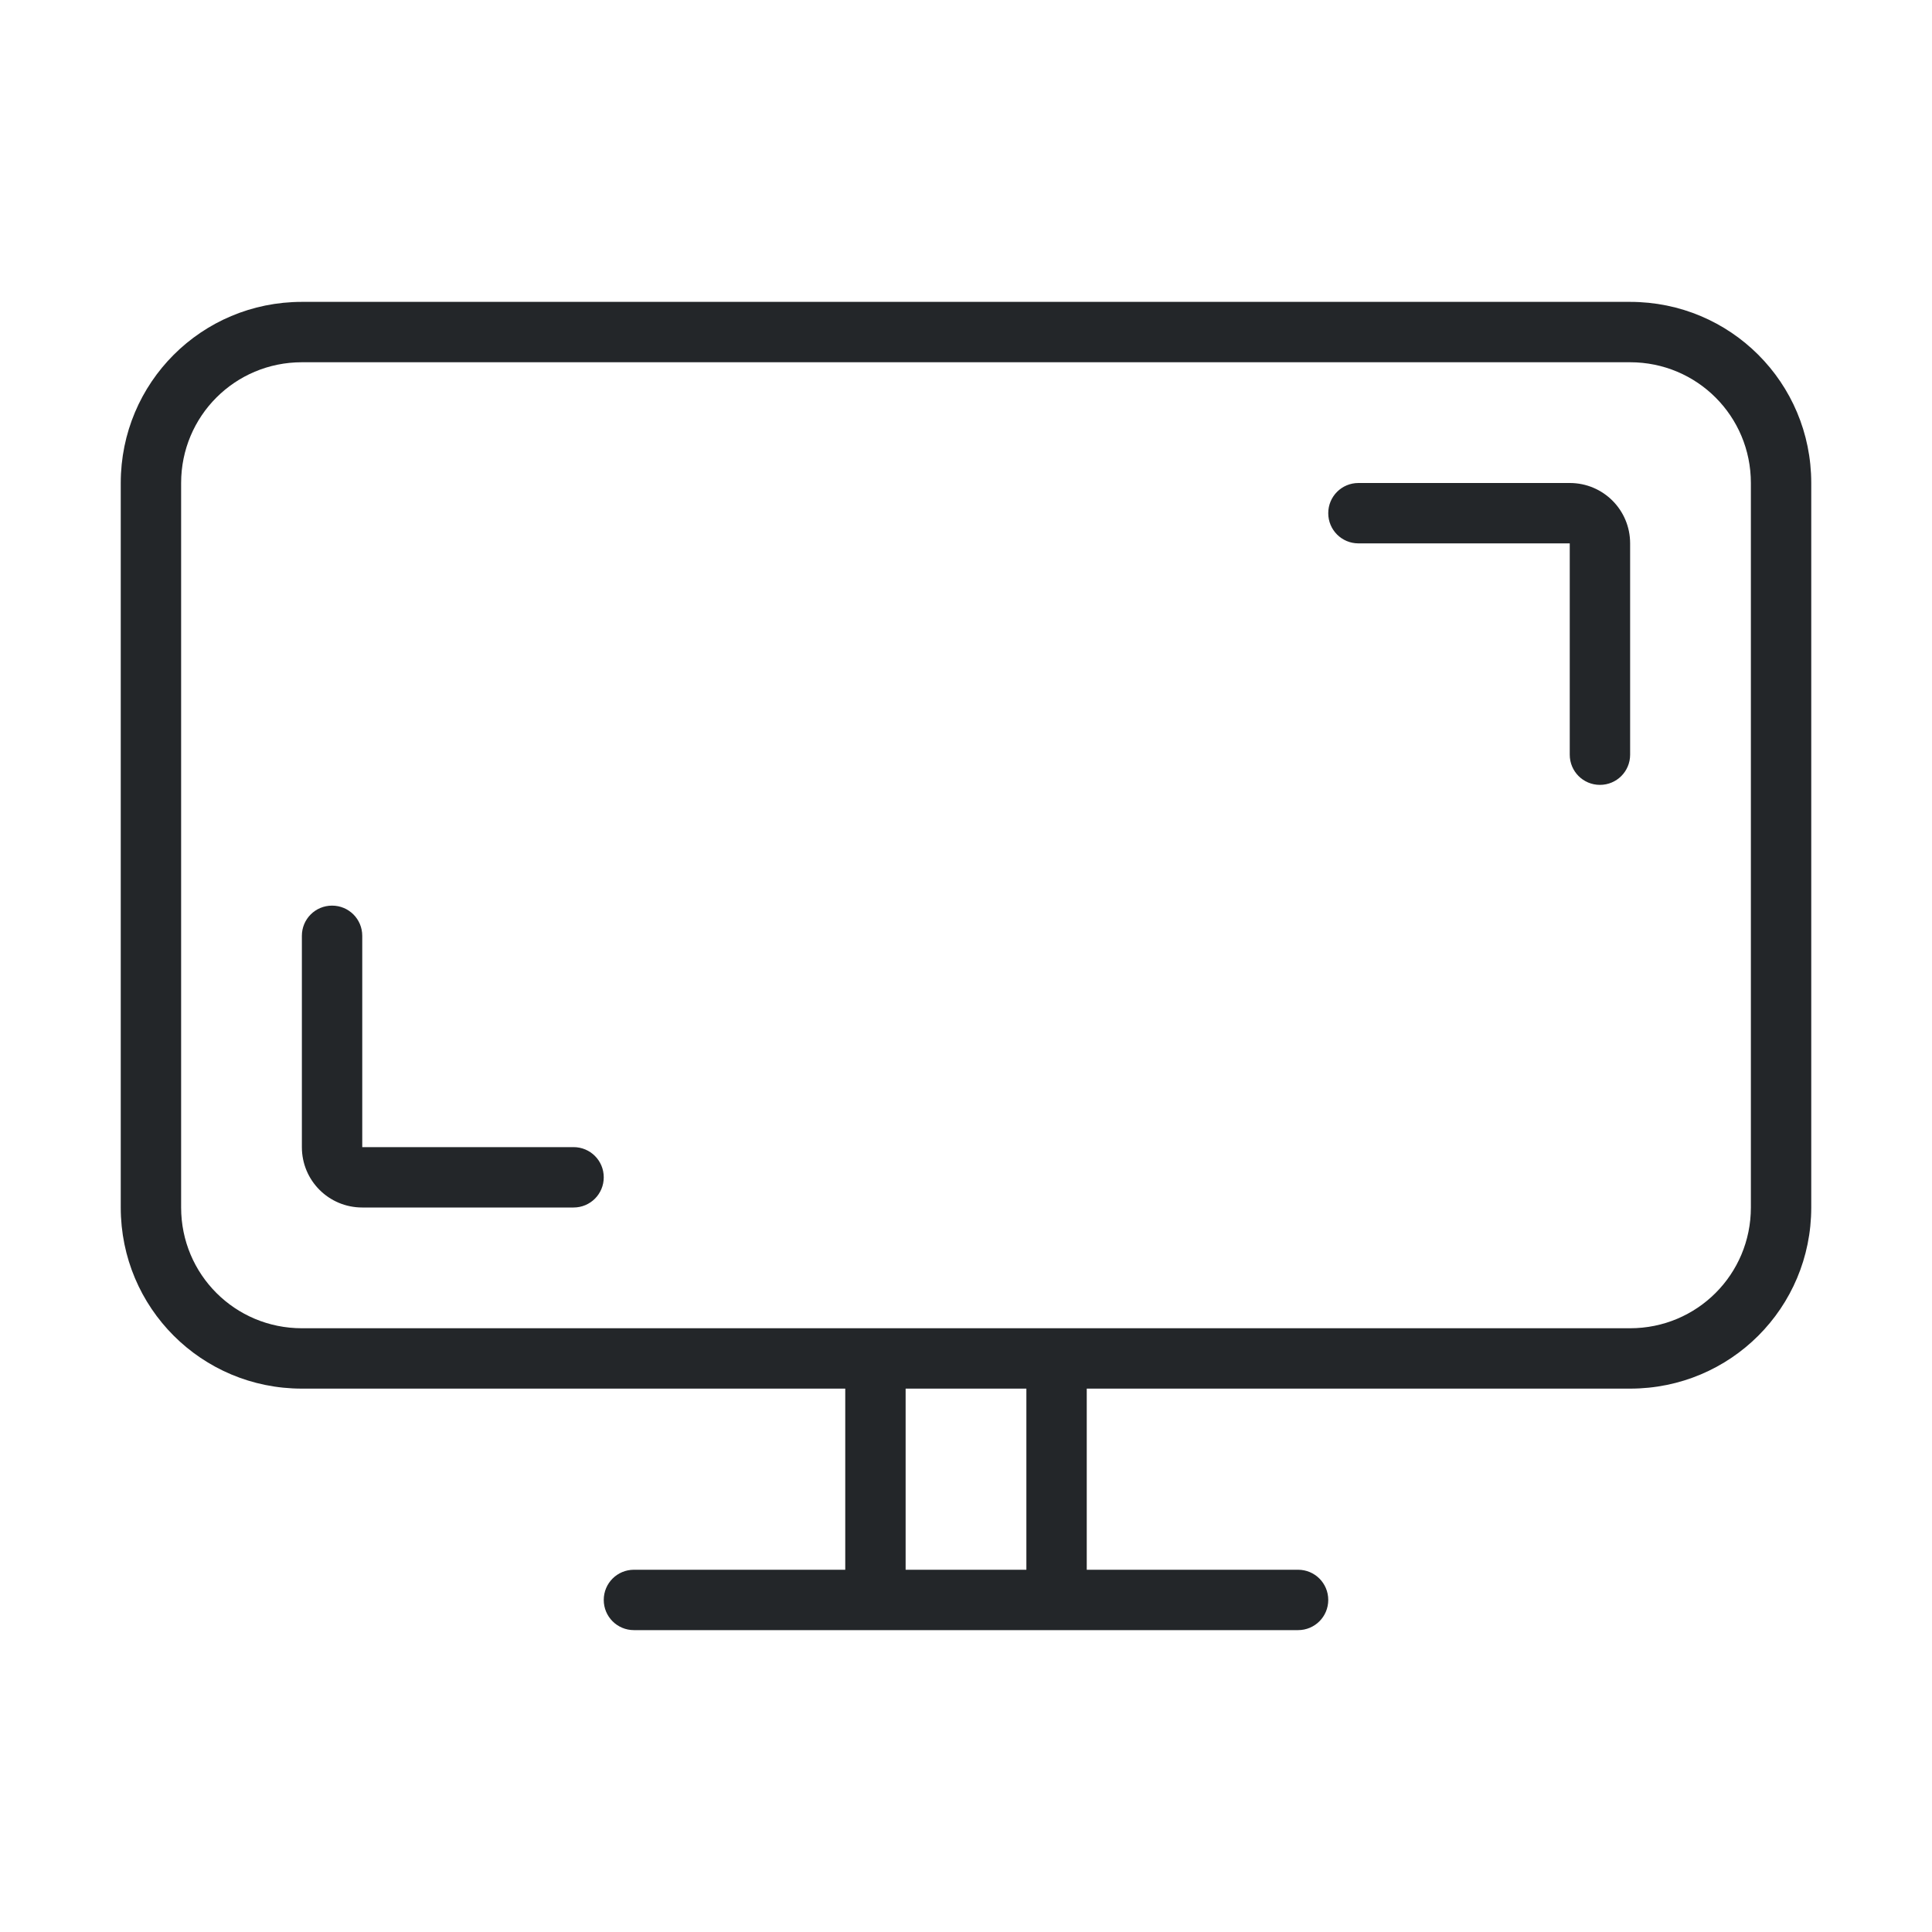
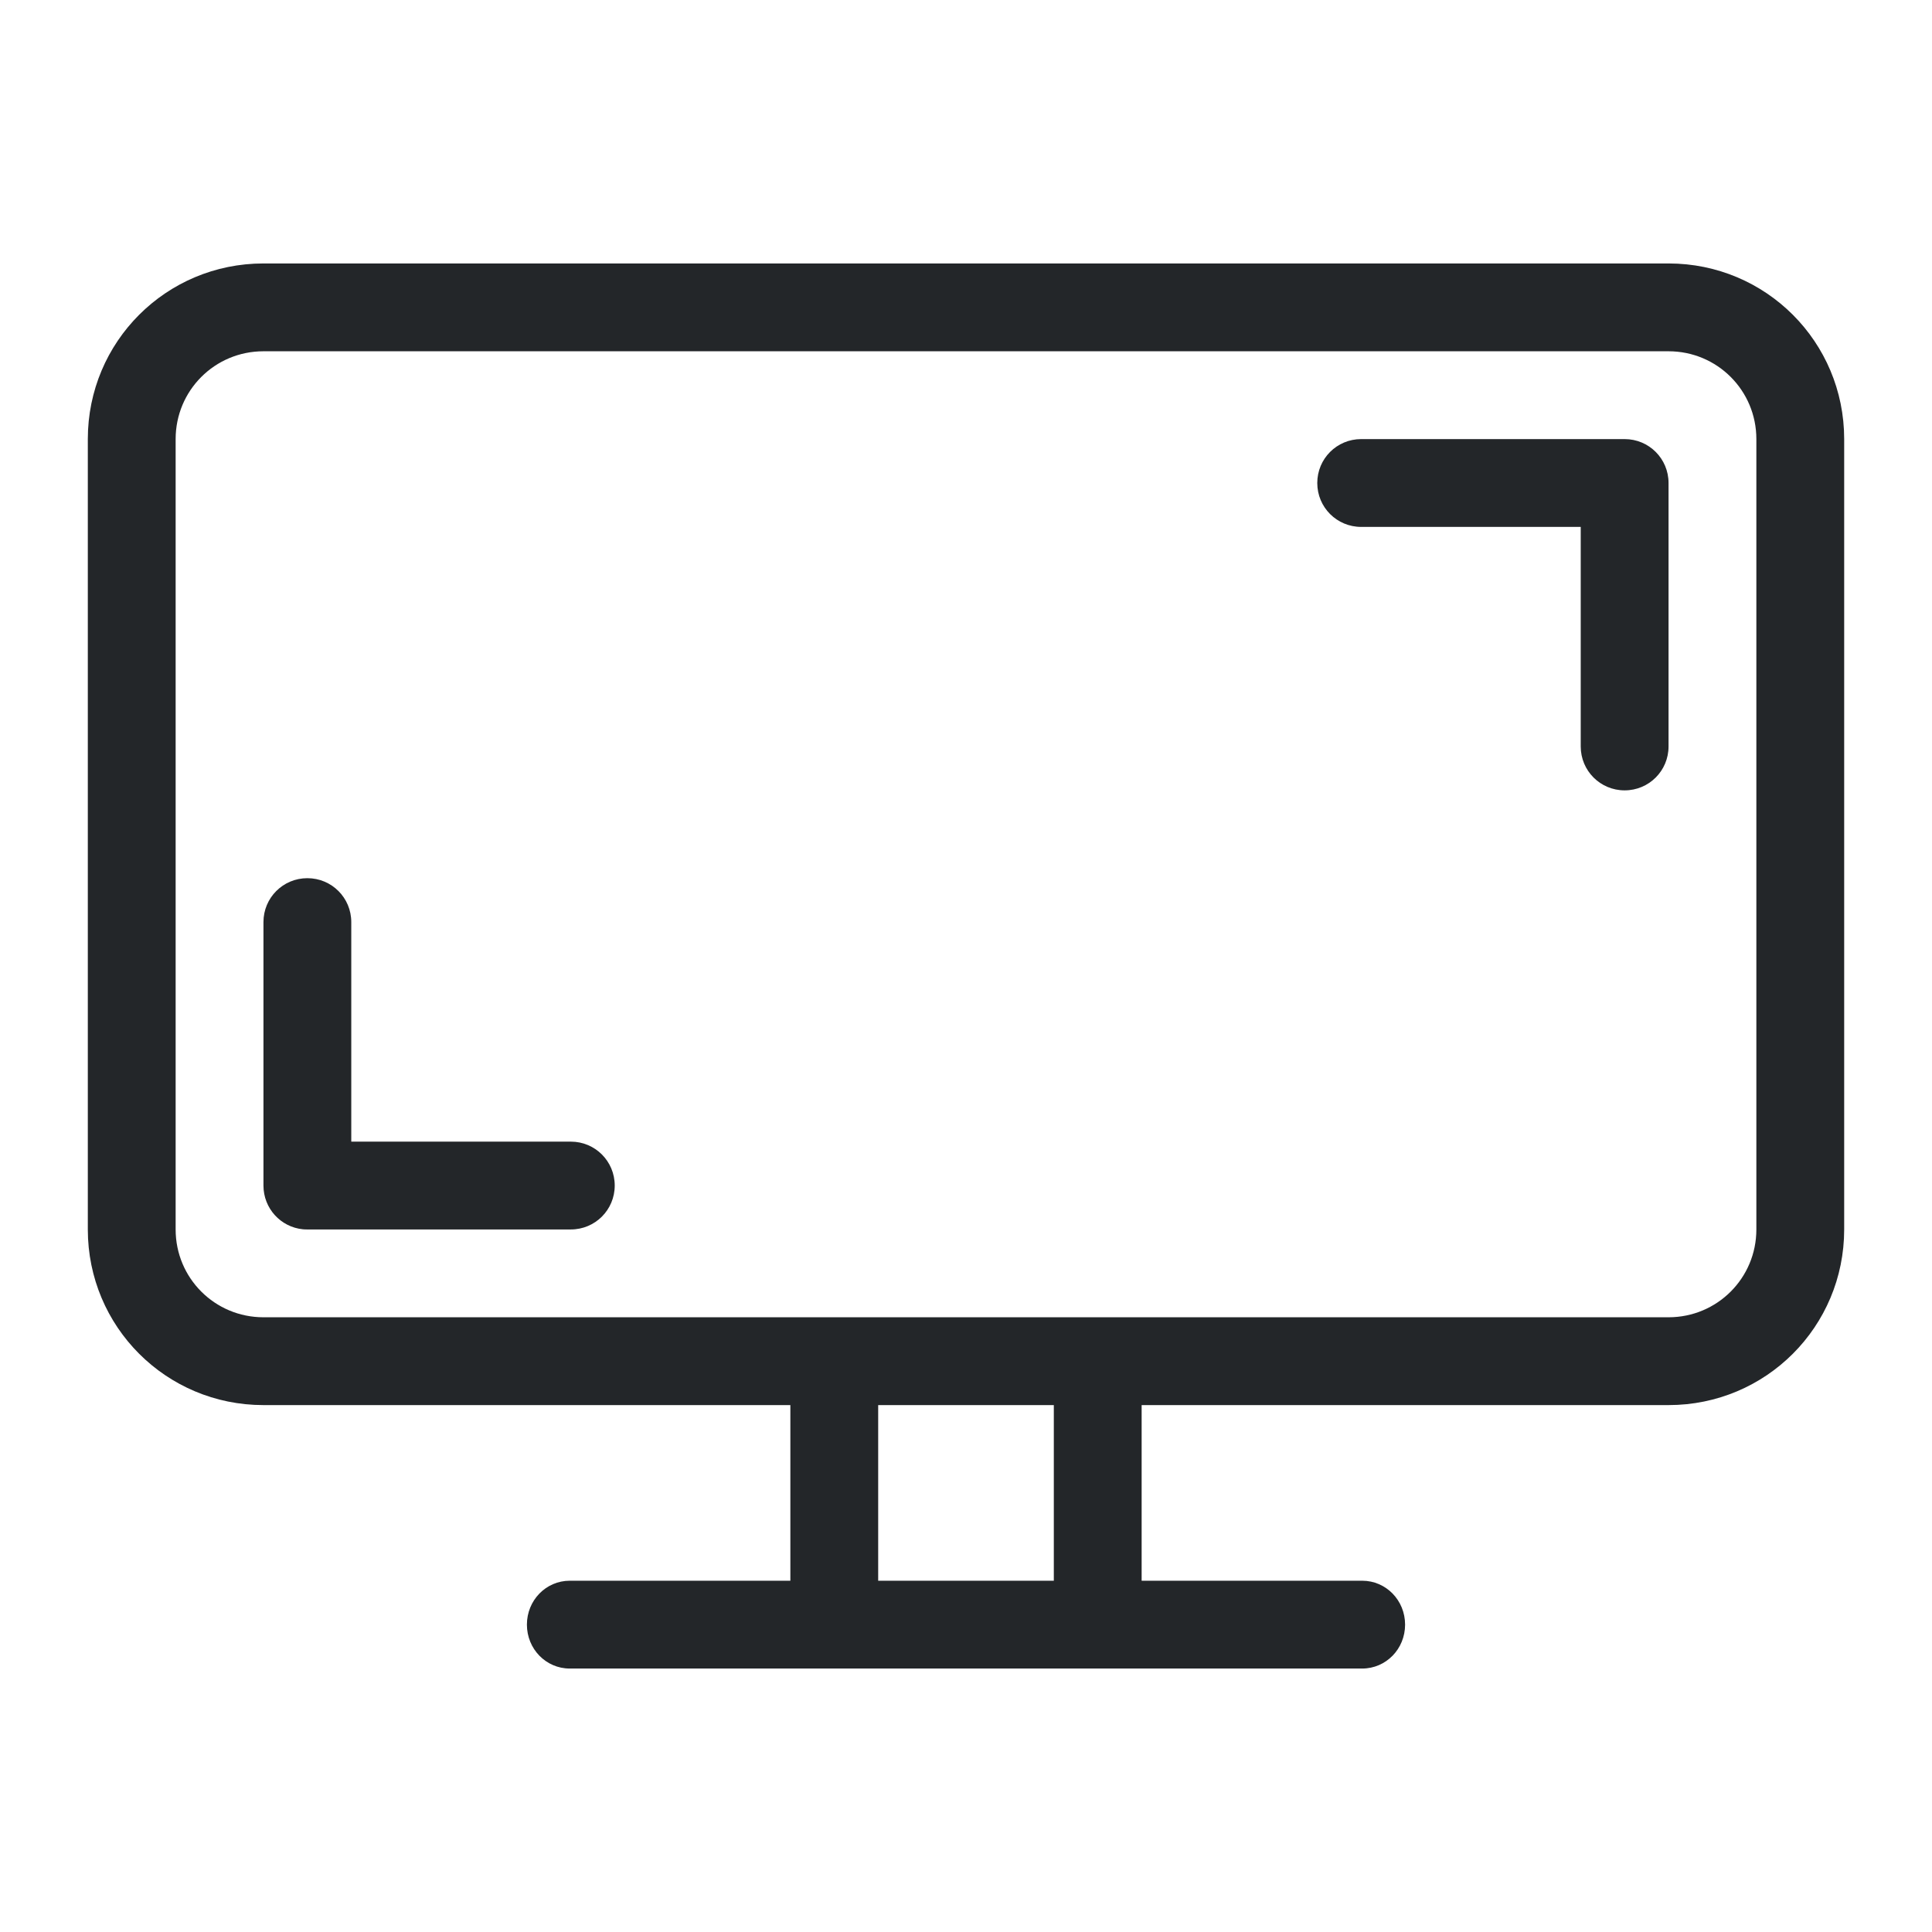
- <svg xmlns="http://www.w3.org/2000/svg" id="svg" version="1.1" viewBox="0 0 32 32" width="32" height="32">
+ <svg xmlns="http://www.w3.org/2000/svg" id="svg" version="1.1" viewBox="0 0 22 22" width="22" height="22">
  <defs id="defs81">
    <style id="current-color-scheme" type="text/css">.ColorScheme-Text {
            color:#232629;
        }
        .ColorScheme-Highlight {
          color:#3daee9;
        }
        .ColorScheme-Background {
            color:#eff0f1;
        }
        .ColorScheme-ViewBackground {
            color:#fcfcfc;
        }
        .ColorScheme-ButtonFocus {
            color:#3daee9;
        }
        .ColorScheme-PositiveText {
            color:#27ae60;
        }
        .ColorScheme-NeutralText {
            color:#f67400;
        }
        .ColorScheme-NegativeText {
            color:#da4453;
        }</style>
  </defs>
-   <g id="preferences-desktop-display-randr" transform="translate(-26,10)">
-     <rect id="rect3832-6" x="26" y="-10" width="32" height="32" fill-opacity="0" />
-     <path id="rect884" d="m 31,-5 c -1.662,0 -3,1.338 -3,3 v 12 c 0,1.662 1.338,3 3,3 h 9 v 3 h -3.5 c -0.277,0 -0.5,0.223 -0.5,0.5 0,0.277 0.223,0.5 0.5,0.5 h 3.5 1 2 1 3.5 C 47.777,17 48,16.777 48,16.5 48,16.223 47.777,16 47.5,16 H 44 v -3 h 9 c 1.662,0 3,-1.338 3,-3 V -2 c 0,-1.662 -1.338,-3 -3,-3 z m 0,1 h 22 c 1.108,0 2,0.892 2,2 v 12 c 0,1.108 -0.892,2 -2,2 H 31 c -1.108,0 -2,-0.892 -2,-2 V -2 c 0,-1.108 0.892,-2 2,-2 z m 17.5,2 c -0.277,0 -0.5,0.223 -0.5,0.5 0,0.277 0.223,0.5 0.5,0.5 H 49 50.5 52 V 2 2.5 C 52,2.777 52.223,3 52.5,3 52.777,3 53,2.777 53,2.5 V 0.5 -1 c 0,-0.554 -0.446,-1 -1,-1 H 50.5 49 Z m -17,7 C 31.223,5 31,5.223 31,5.5 v 2 1.5 c 0,0.554 0.446,1 1,1 h 1.5 1.5 0.5 C 35.777,10 36,9.777 36,9.5 36,9.223 35.777,9 35.5,9 H 35 33.5 32 V 6 5.5 C 32,5.223 31.777,5 31.5,5 Z m 9.5,8 h 2 v 3 h -2 z" class="ColorScheme-Text" fill="currentColor" />
+   <g id="22-22-preferences-desktop-display-randr">
+     <rect id="rect3832" x="0" y="0" width="22" height="22" fill-opacity="0" />
+     <path id="rect2020" d="M 3,3 C 1.892,3 1,3.892 1,5 v 9 c 0,1.108 0.892,2 2,2 h 6 v 2 H 6.488 C 6.217,18 6,18.223 6,18.5 6,18.777 6.217,19 6.488,19 h 3 0.023 2.967 0.043 2.99 C 15.783,19 16,18.777 16,18.5 16,18.223 15.783,18 15.512,18 H 13 v -2 h 6 c 1.108,0 2,-0.892 2,-2 V 5 C 21,3.892 20.108,3 19,3 Z m 0,1 h 16 c 0.554,0 1,0.446 1,1 v 9 c 0,0.554 -0.446,1 -1,1 H 3 C 2.446,15 2,14.554 2,14 V 5 C 2,4.446 2.446,4 3,4 Z M 15.5,5 C 15.223,5 15,5.223 15,5.5 15,5.777 15.223,6 15.5,6 H 18 V 8.5 C 18,8.777 18.223,9 18.5,9 18.777,9 19,8.777 19,8.5 v -3 C 19,5.223 18.777,5 18.5,5 Z m -12,5 C 3.223,10 3,10.223 3,10.5 v 3 c 0,0.26 0.196,0.473 0.449,0.498 C 3.466,14 3.483,14 3.5,14 h 3 C 6.777,14 7,13.777 7,13.5 7,13.223 6.777,13 6.5,13 H 4 V 10.5 C 4,10.223 3.777,10 3.5,10 Z m 6.5,6 h 2 v 2 h -2 z" class="ColorScheme-Text" fill="currentColor" />
  </g>
</svg>
